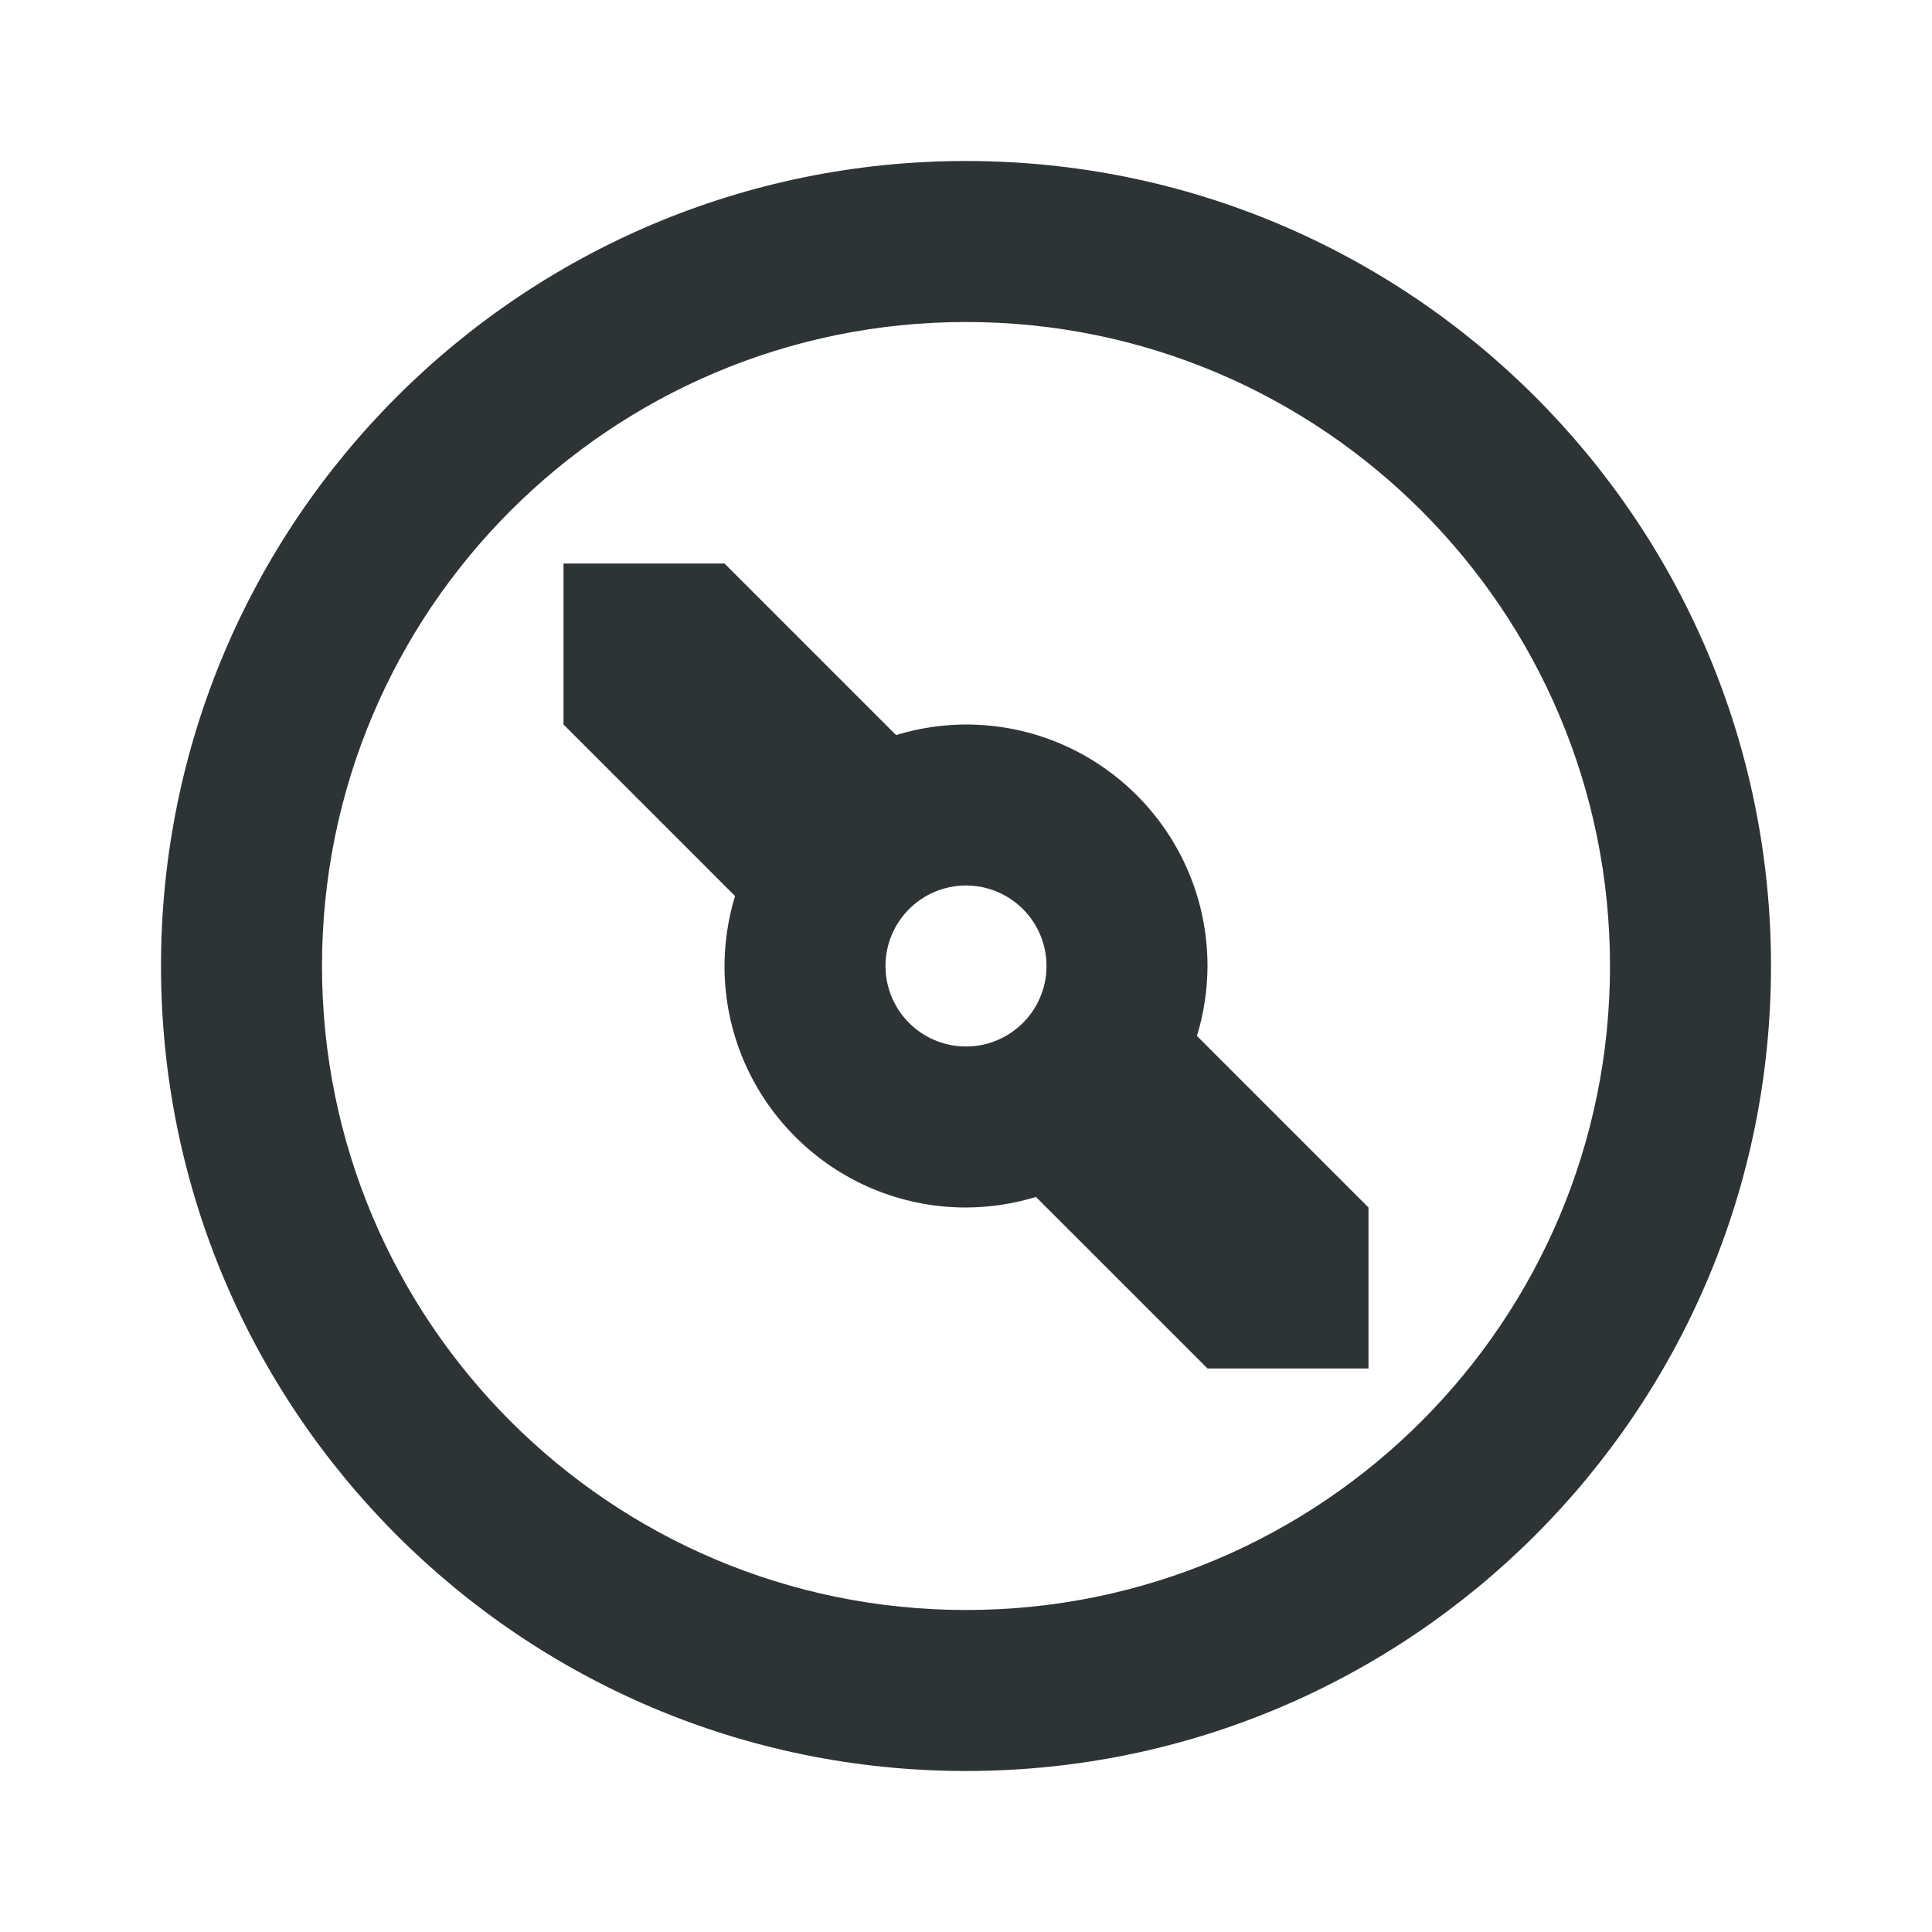
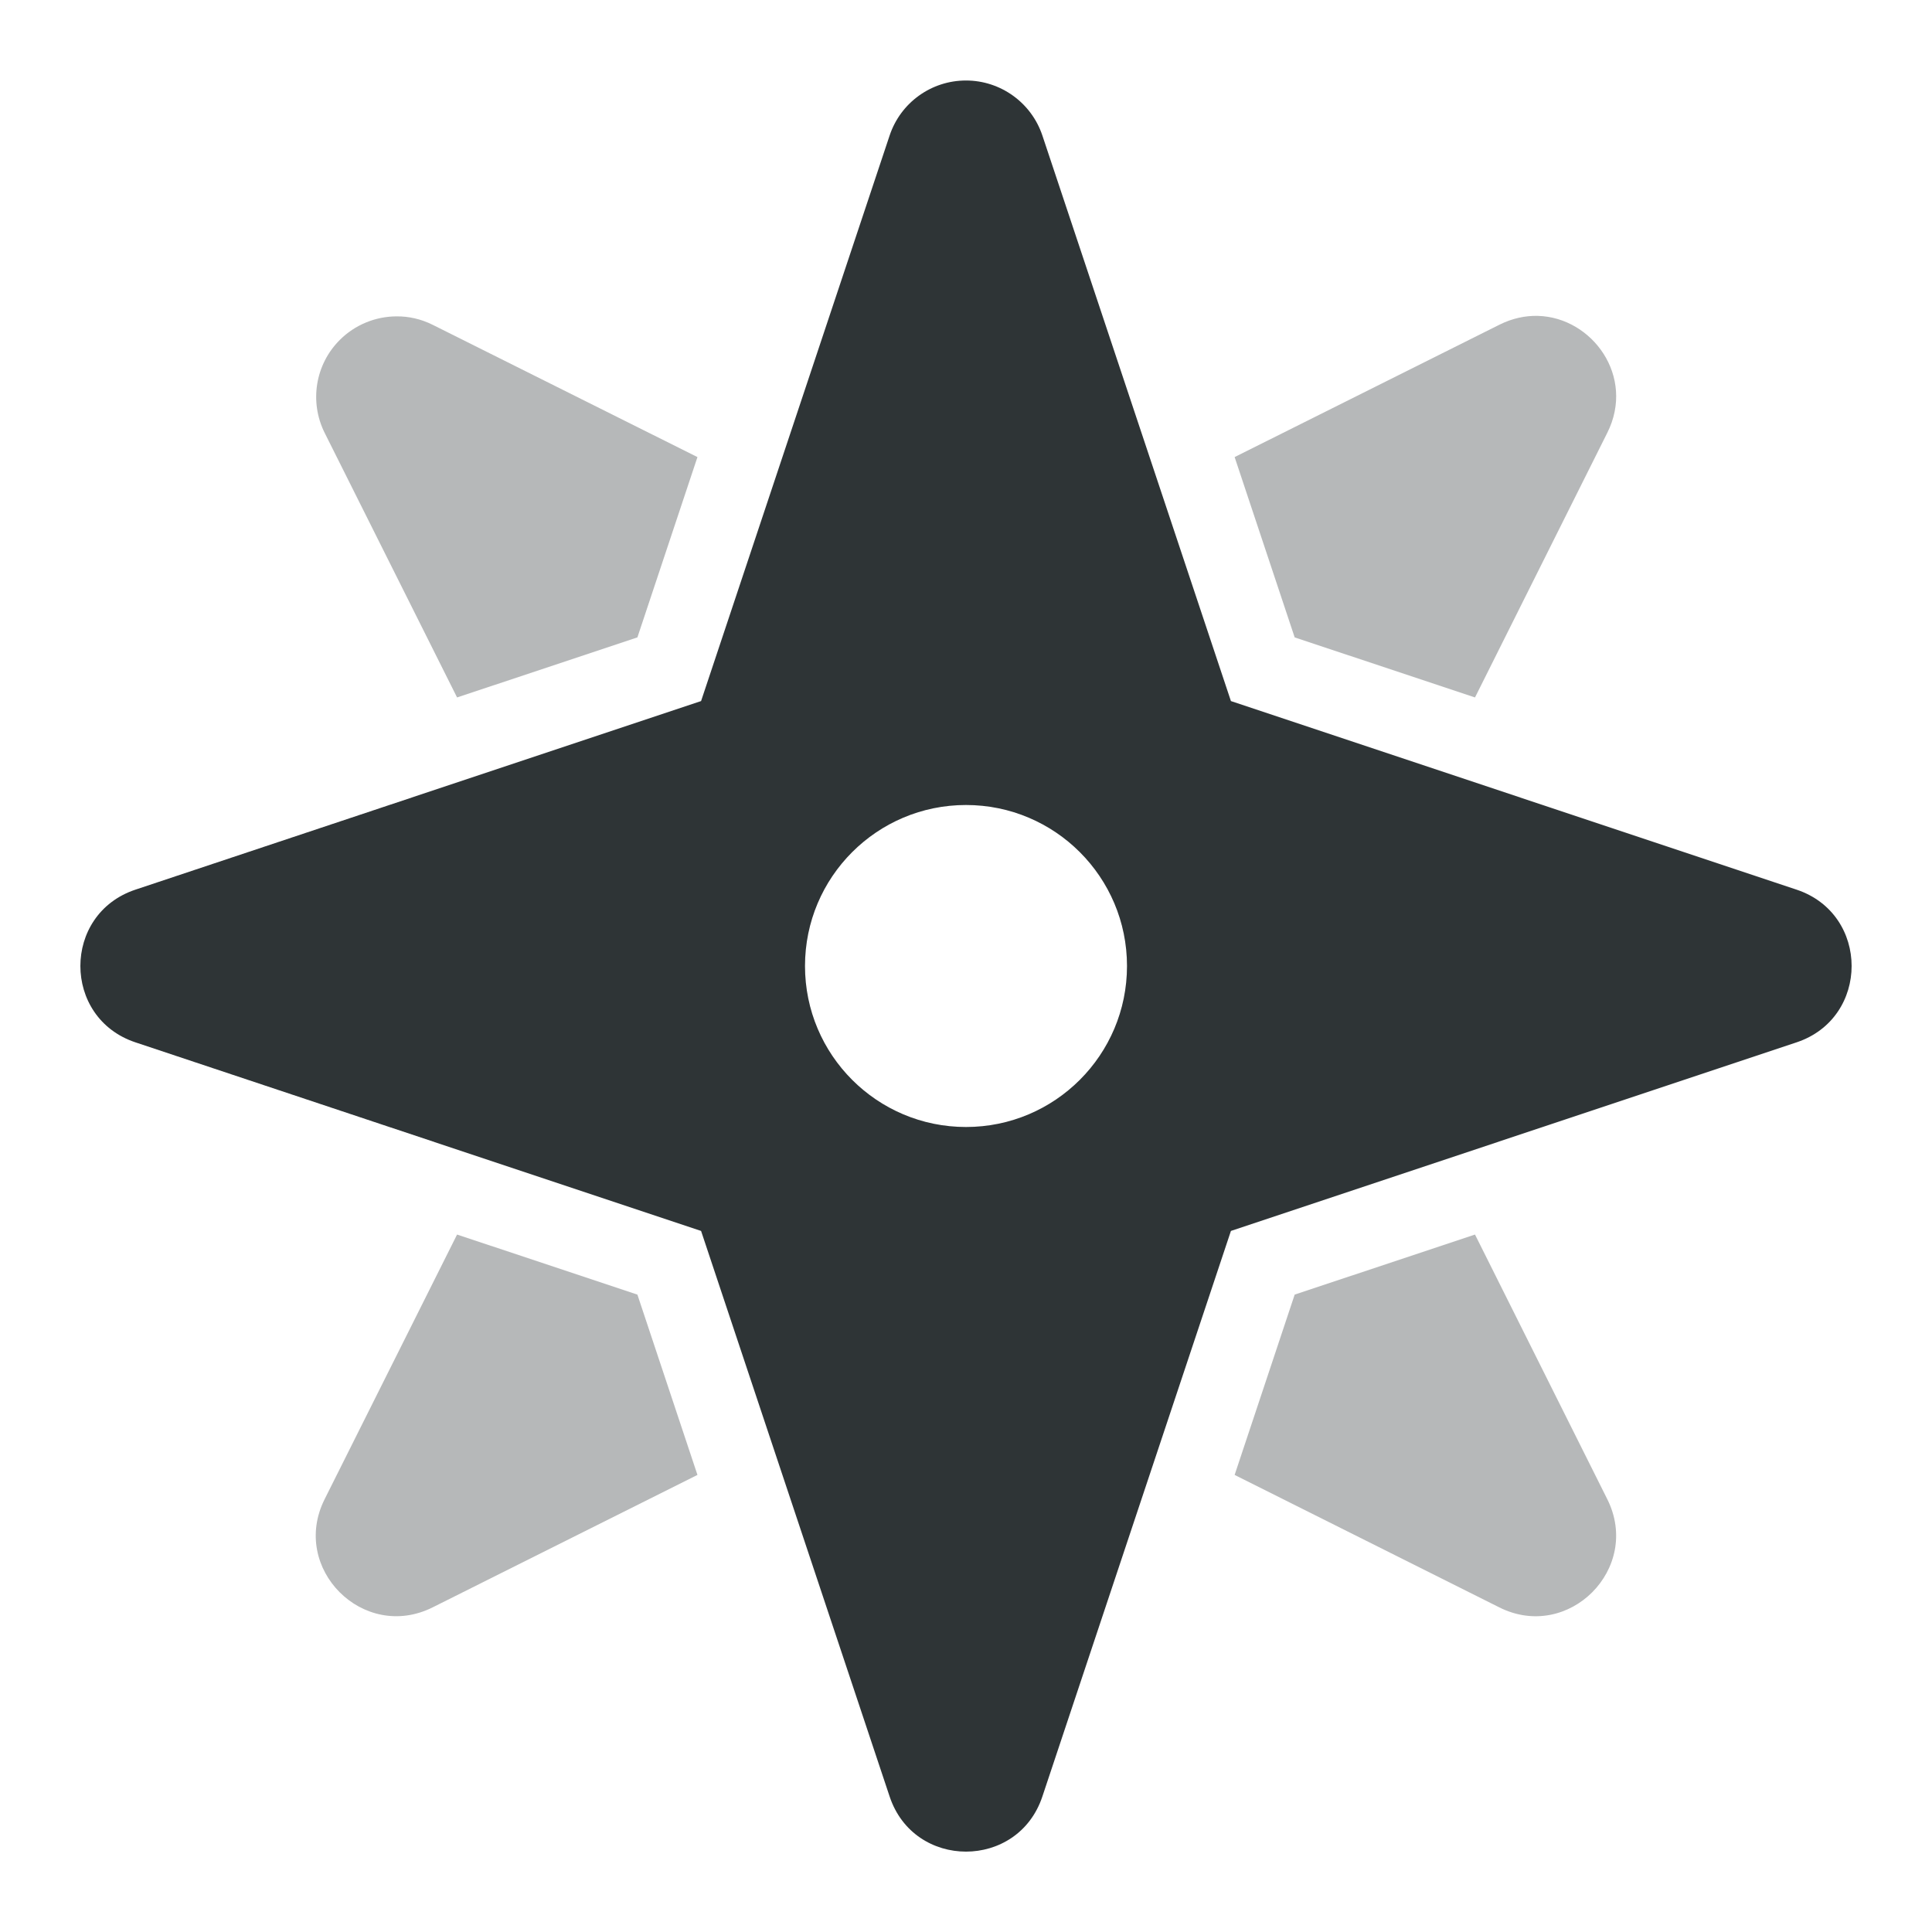
<svg xmlns="http://www.w3.org/2000/svg" viewBox="0 0 24 24">
-   <path d="m12 2c-5.523 0-10 4.477-10 10 0 5.523 4.477 10 10 10 5.523 0 10-4.477 10-10 0-5.523-4.477-10-10-10zm0 2c4.418 0 8 3.582 8 8s-3.582 8-8 8-8-3.582-8-8 3.582-8 8-8zm-5 3v2l2.131 2.131c-.086.282-.13.575-.131.869 0 1.657 1.343 3 3 3 .295-.001.587-.045.869-.131l2.131 2.131h2v-2l-2.131-2.131c.086-.282.13-.575.131-.869 0-1.657-1.343-3-3-3-.295.001-.587.045-.869.131l-2.131-2.131zm5 4c.552 0 1 .448 1 1s-.448 1-1 1-1-.448-1-1 .448-1 1-1z" fill="#2e3436" />
+   <g fill="#2e3436">
+     <path d="m19.104 3.924c-.156-.004-.319.03-.48.111l-3.287 1.643.746 2.24 2.24.746 1.643-3.287c.351-.699-.186-1.434-.861-1.453zm-14.182.006c-.257.002-.511.103-.701.293-.305.304-.38.769-.188 1.154l1.645 3.287 2.24-.746.746-2.24-3.289-1.643c-.144-.072-.299-.107-.453-.105zm.756 11.406-1.645 3.287c-.432.86.481 1.775 1.342 1.344l3.289-1.645-.746-2.24zm12.645 0-2.24.746-.746 2.24 3.287 1.645c.86.432 1.773-.483 1.342-1.344z" opacity=".35" />
+     <path d="m12 1c-.431-0-.813.275-.949.684l-2.342 7.025-7.025 2.342c-.914.303-.914 1.595 0 1.898l7.025 2.342 2.342 7.025c.303.914 1.595.914 1.898 0l2.342-7.025 7.025-2.342c.914-.303.914-1.595 0-1.898l-7.025-2.342-2.342-7.025c-.136-.408-.519-.684-.949-.684zm0 9a2 2 0 0 1 2 2 2 2 0 0 1 -2 2 2 2 0 0 1 -2-2 2 2 0 0 1 2-2z" />
+   </g>
</svg>
